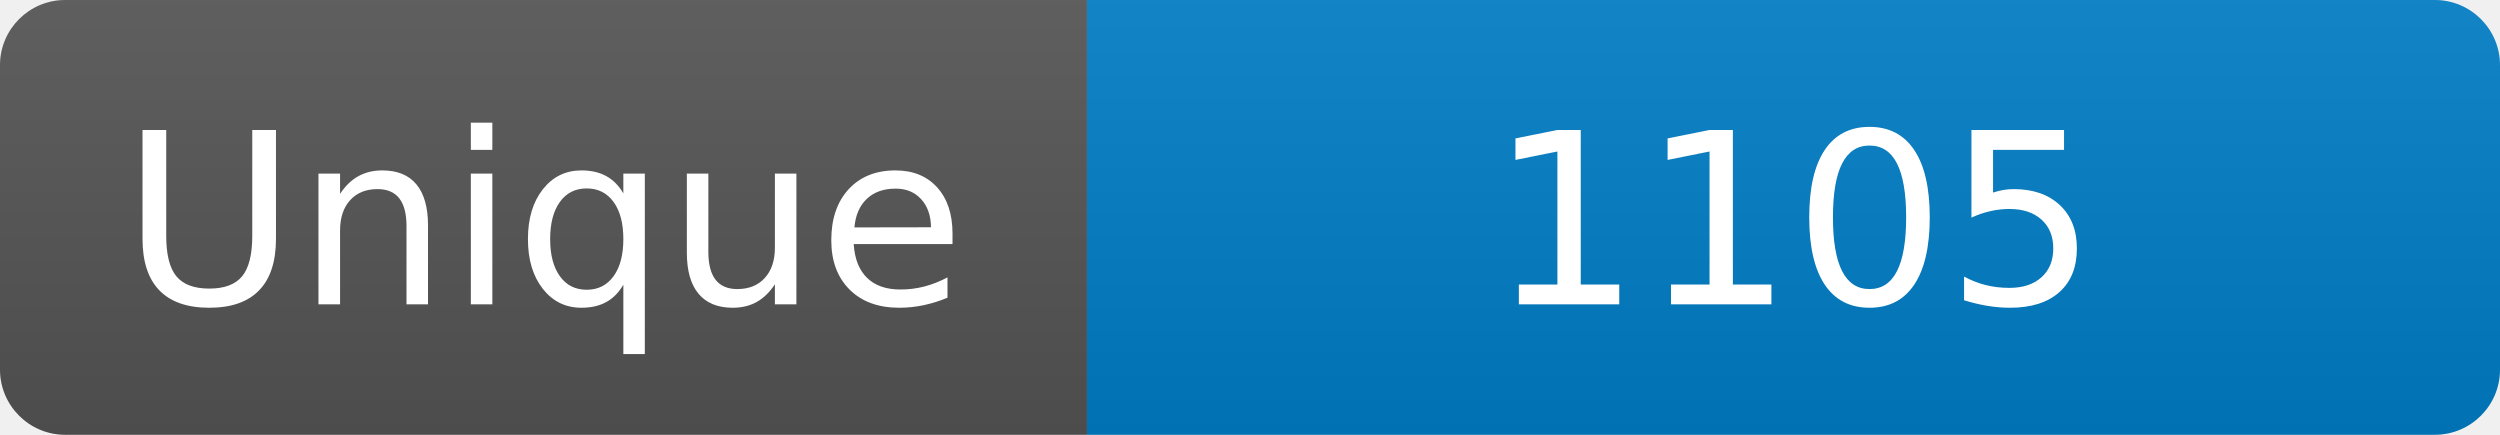
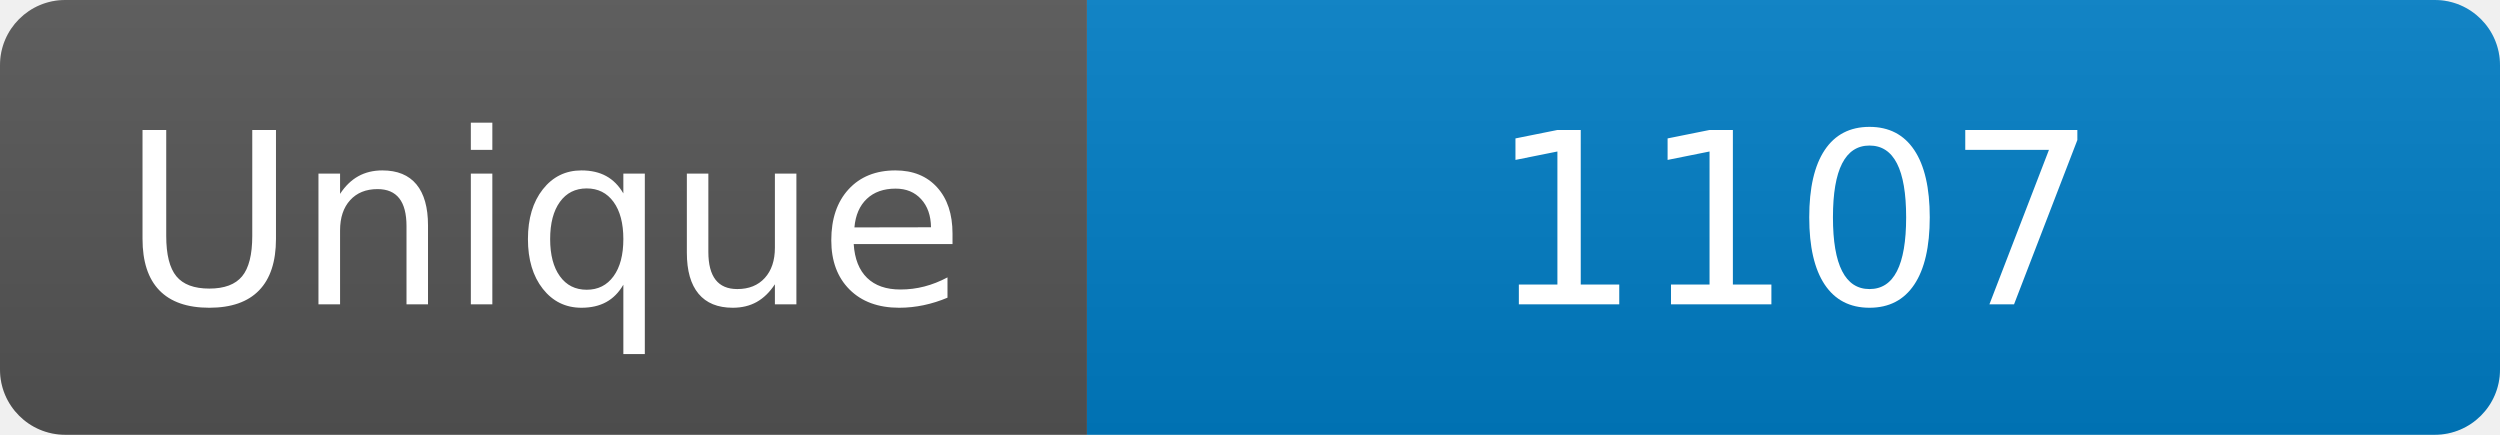
<svg xmlns="http://www.w3.org/2000/svg" width="115" height="20" role="img" aria-label="Maintained?: yes">
  <linearGradient id="s" x2="0" y2="100%">
    <stop offset="0" stop-color="#bbb" stop-opacity=".1" />
    <stop offset="1" stop-opacity=".1" />
  </linearGradient>
  <clipPath id="r">
    <rect width="115" height="20" rx="3" fill="#fff" />
  </clipPath>
  <g clip-path="url(#r)">
    <rect width="50" height="20" fill="#555" />
    <rect x="50" width="160" height="20" fill="#007ec6" />
    <rect width="115" height="20" fill="url(#s)" />
  </g>
  <g fill="#fff" text-anchor="middle" font-family="Verdana,Geneva,DejaVu Sans,sans-serif" font-size="110">
    <text x="250" y="140" transform="scale(.1)" fill="#fff">Unique</text>
-     <text x="825" y="140" transform="scale(.1)" fill="#fff">1105</text>
+     <text x="825" y="140" transform="scale(.1)" fill="#fff">1107</text>
  </g>
</svg>
